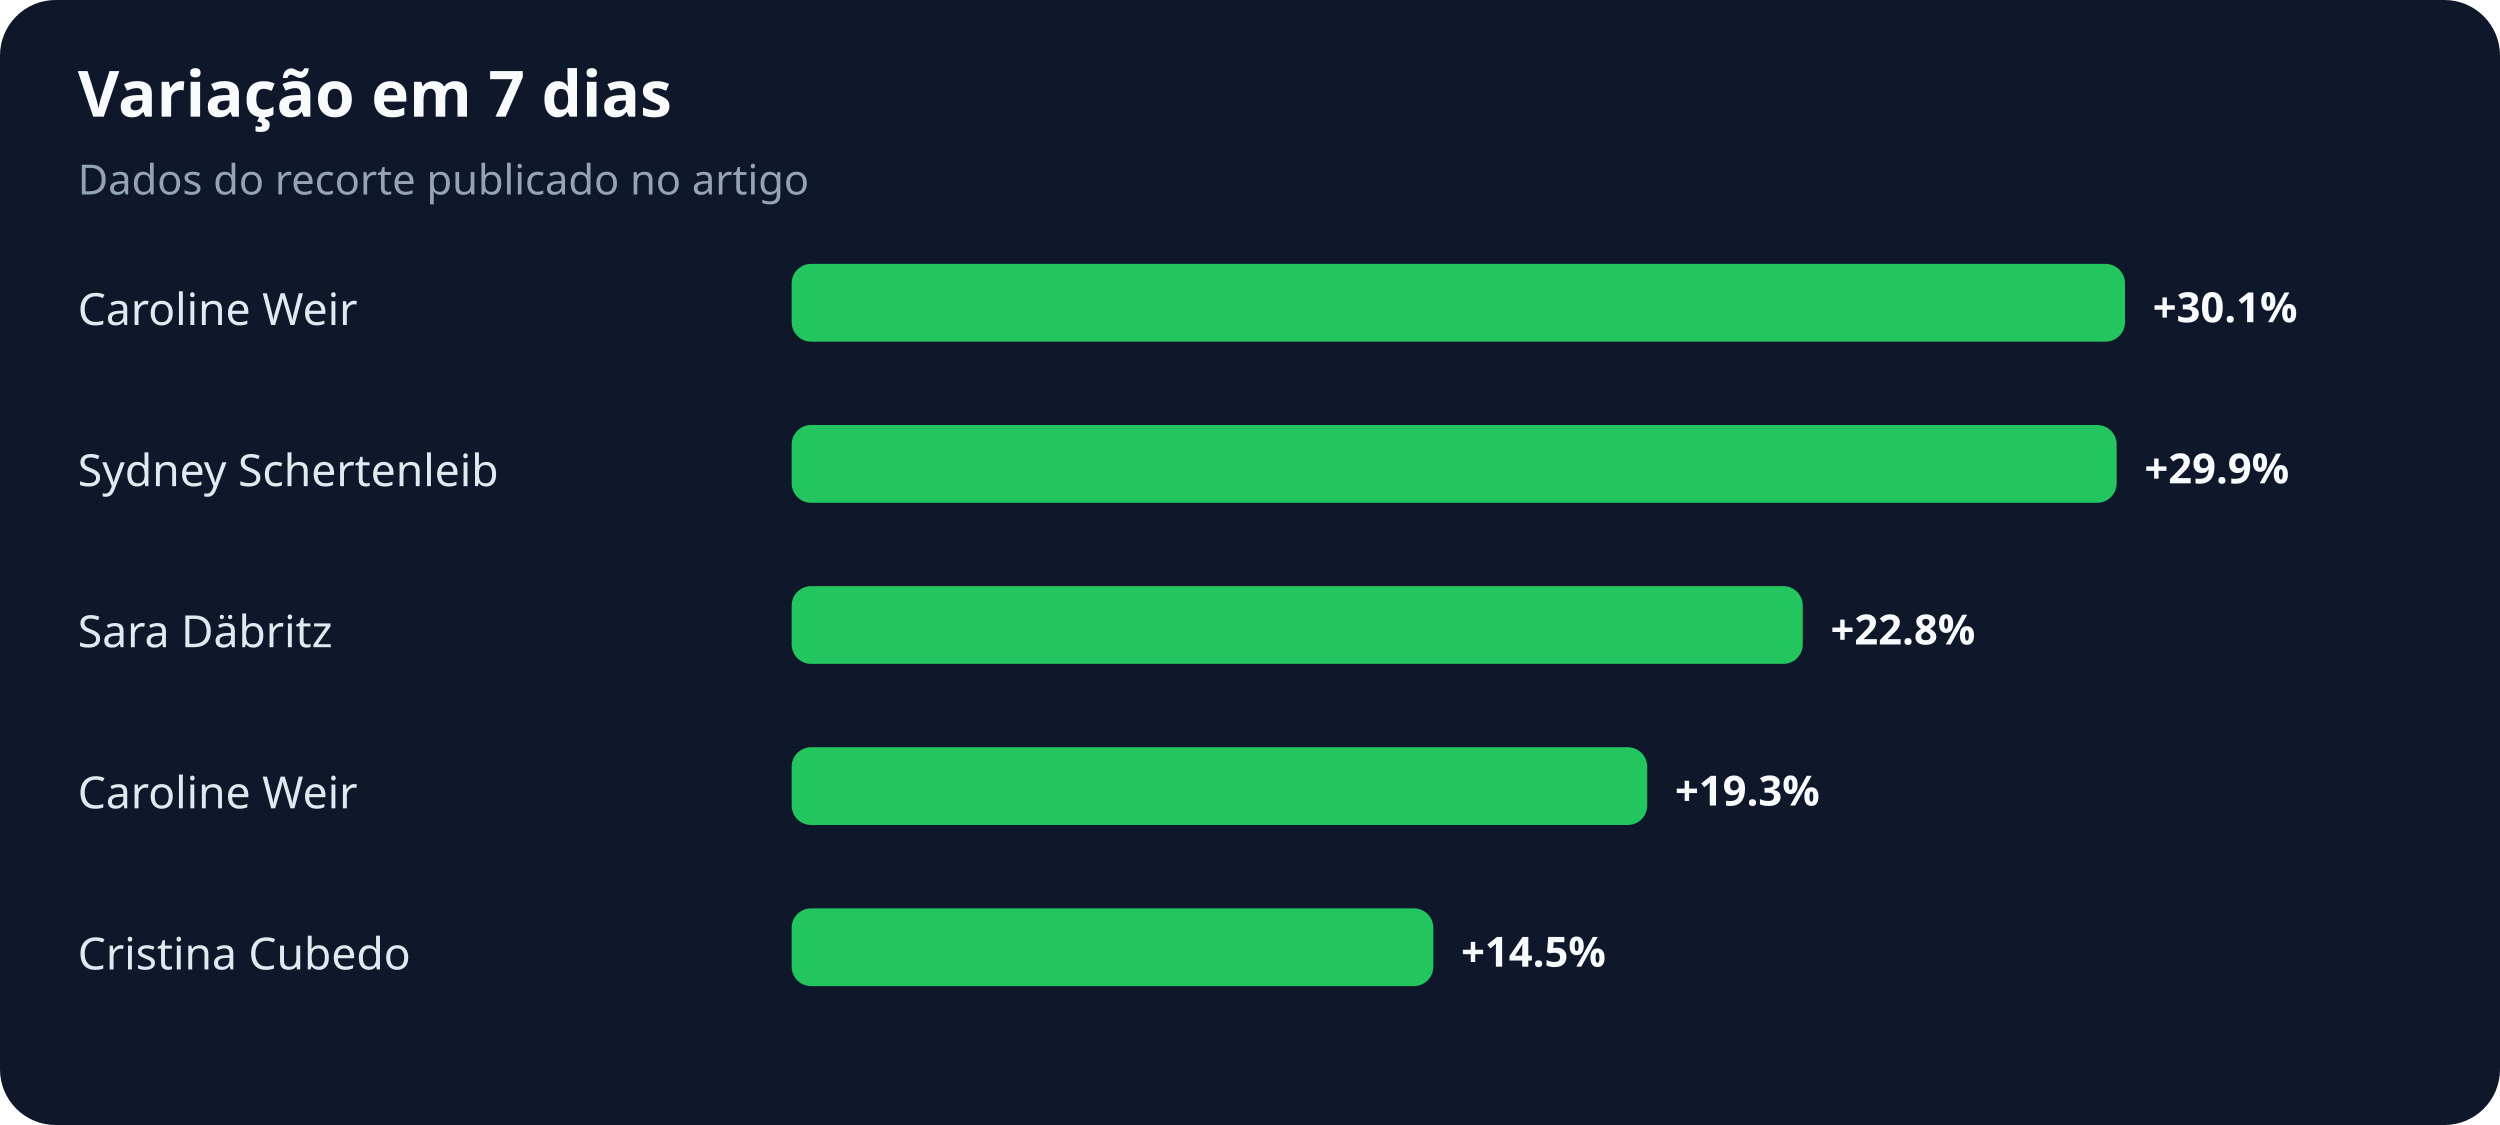
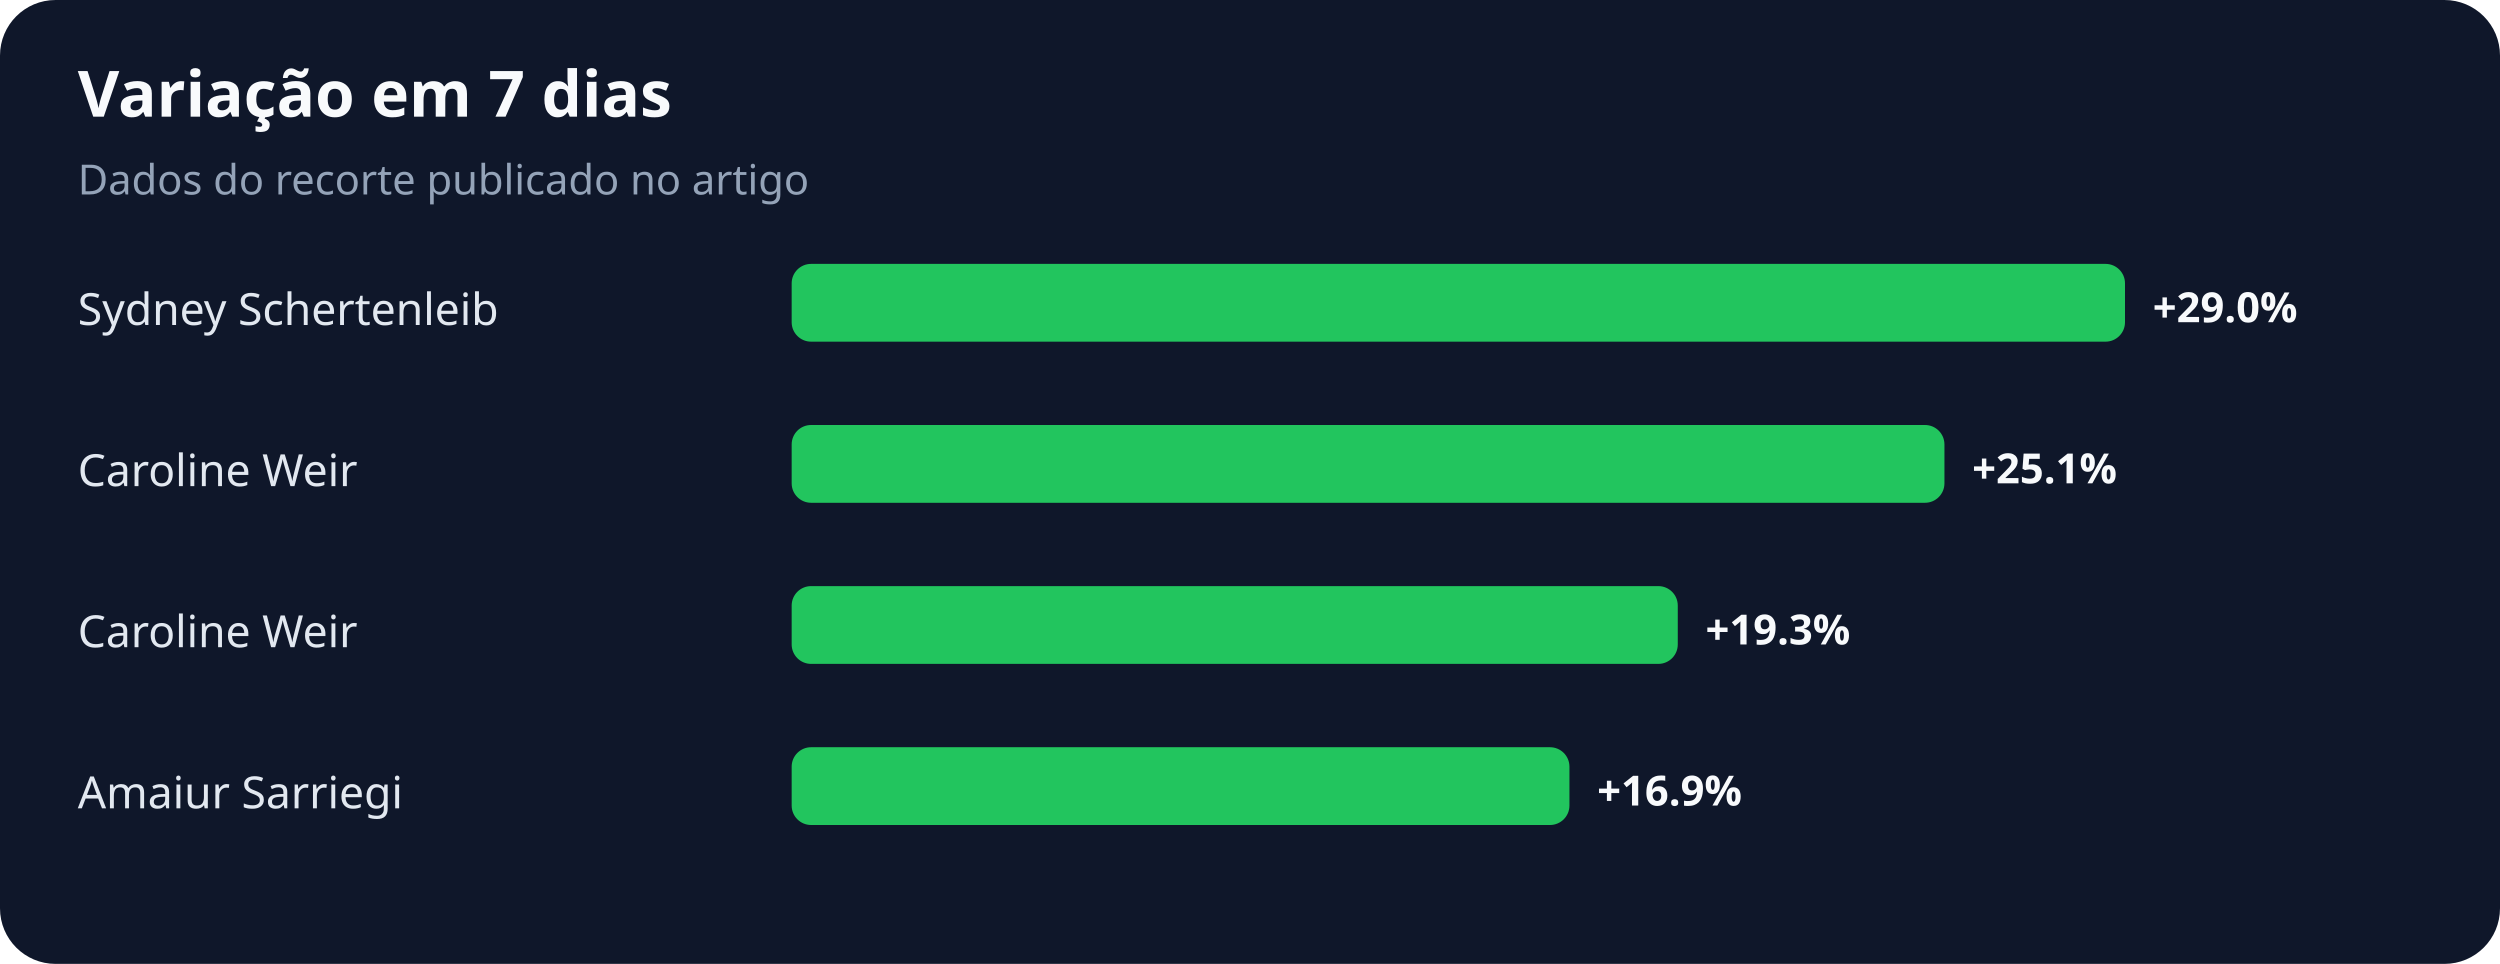
- <svg xmlns="http://www.w3.org/2000/svg" width="900" height="405" viewBox="0 0 900 405" role="img" aria-labelledby="title desc">
+ <svg xmlns="http://www.w3.org/2000/svg" width="900" height="347" viewBox="0 0 900 347" role="img" aria-labelledby="title desc">
  <rect width="100%" height="100%" rx="20" fill="#0f172a" />
  <text x="28" y="42" fill="#f8fafc" font-family="system-ui,sans-serif" font-size="23" font-weight="700">Variação em 7 dias</text>
  <text x="28" y="70" fill="#94a3b8" font-family="system-ui,sans-serif" font-size="15">Dados do recorte publicado no artigo</text>
-   <text x="28" y="117" fill="#e2e8f0" font-family="system-ui,sans-serif" font-size="16">Caroline Weir</text>
+   <text x="28" y="117" fill="#e2e8f0" font-family="system-ui,sans-serif" font-size="16">Sydney Schertenleib</text>
  <rect x="285" y="95" width="480" height="28" rx="7" fill="#22c55e" />
-   <text x="775" y="116" fill="#f8fafc" font-family="system-ui,sans-serif" font-size="15" font-weight="700">+30.1%</text>
-   <text x="28" y="175" fill="#e2e8f0" font-family="system-ui,sans-serif" font-size="16">Sydney Schertenleib</text>
-   <rect x="285" y="153" width="477" height="28" rx="7" fill="#22c55e" />
-   <text x="772" y="174" fill="#f8fafc" font-family="system-ui,sans-serif" font-size="15" font-weight="700">+29.9%</text>
-   <text x="28" y="233" fill="#e2e8f0" font-family="system-ui,sans-serif" font-size="16">Sara Däbritz</text>
-   <rect x="285" y="211" width="364" height="28" rx="7" fill="#22c55e" />
-   <text x="659" y="232" fill="#f8fafc" font-family="system-ui,sans-serif" font-size="15" font-weight="700">+22.8%</text>
-   <text x="28" y="291" fill="#e2e8f0" font-family="system-ui,sans-serif" font-size="16">Caroline Weir</text>
-   <rect x="285" y="269" width="308" height="28" rx="7" fill="#22c55e" />
-   <text x="603" y="290" fill="#f8fafc" font-family="system-ui,sans-serif" font-size="15" font-weight="700">+19.3%</text>
-   <text x="28" y="349" fill="#e2e8f0" font-family="system-ui,sans-serif" font-size="16">Cristina Cubedo</text>
-   <rect x="285" y="327" width="231" height="28" rx="7" fill="#22c55e" />
-   <text x="526" y="348" fill="#f8fafc" font-family="system-ui,sans-serif" font-size="15" font-weight="700">+14.5%</text>
+   <text x="775" y="116" fill="#f8fafc" font-family="system-ui,sans-serif" font-size="15" font-weight="700">+29.0%</text>
+   <text x="28" y="175" fill="#e2e8f0" font-family="system-ui,sans-serif" font-size="16">Caroline Weir</text>
+   <rect x="285" y="153" width="415" height="28" rx="7" fill="#22c55e" />
+   <text x="710" y="174" fill="#f8fafc" font-family="system-ui,sans-serif" font-size="15" font-weight="700">+25.1%</text>
+   <text x="28" y="233" fill="#e2e8f0" font-family="system-ui,sans-serif" font-size="16">Caroline Weir</text>
+   <rect x="285" y="211" width="319" height="28" rx="7" fill="#22c55e" />
+   <text x="614" y="232" fill="#f8fafc" font-family="system-ui,sans-serif" font-size="15" font-weight="700">+19.3%</text>
+   <text x="28" y="291" fill="#e2e8f0" font-family="system-ui,sans-serif" font-size="16">Amaiur Sarriegi</text>
+   <rect x="285" y="269" width="280" height="28" rx="7" fill="#22c55e" />
+   <text x="575" y="290" fill="#f8fafc" font-family="system-ui,sans-serif" font-size="15" font-weight="700">+16.9%</text>
</svg>
